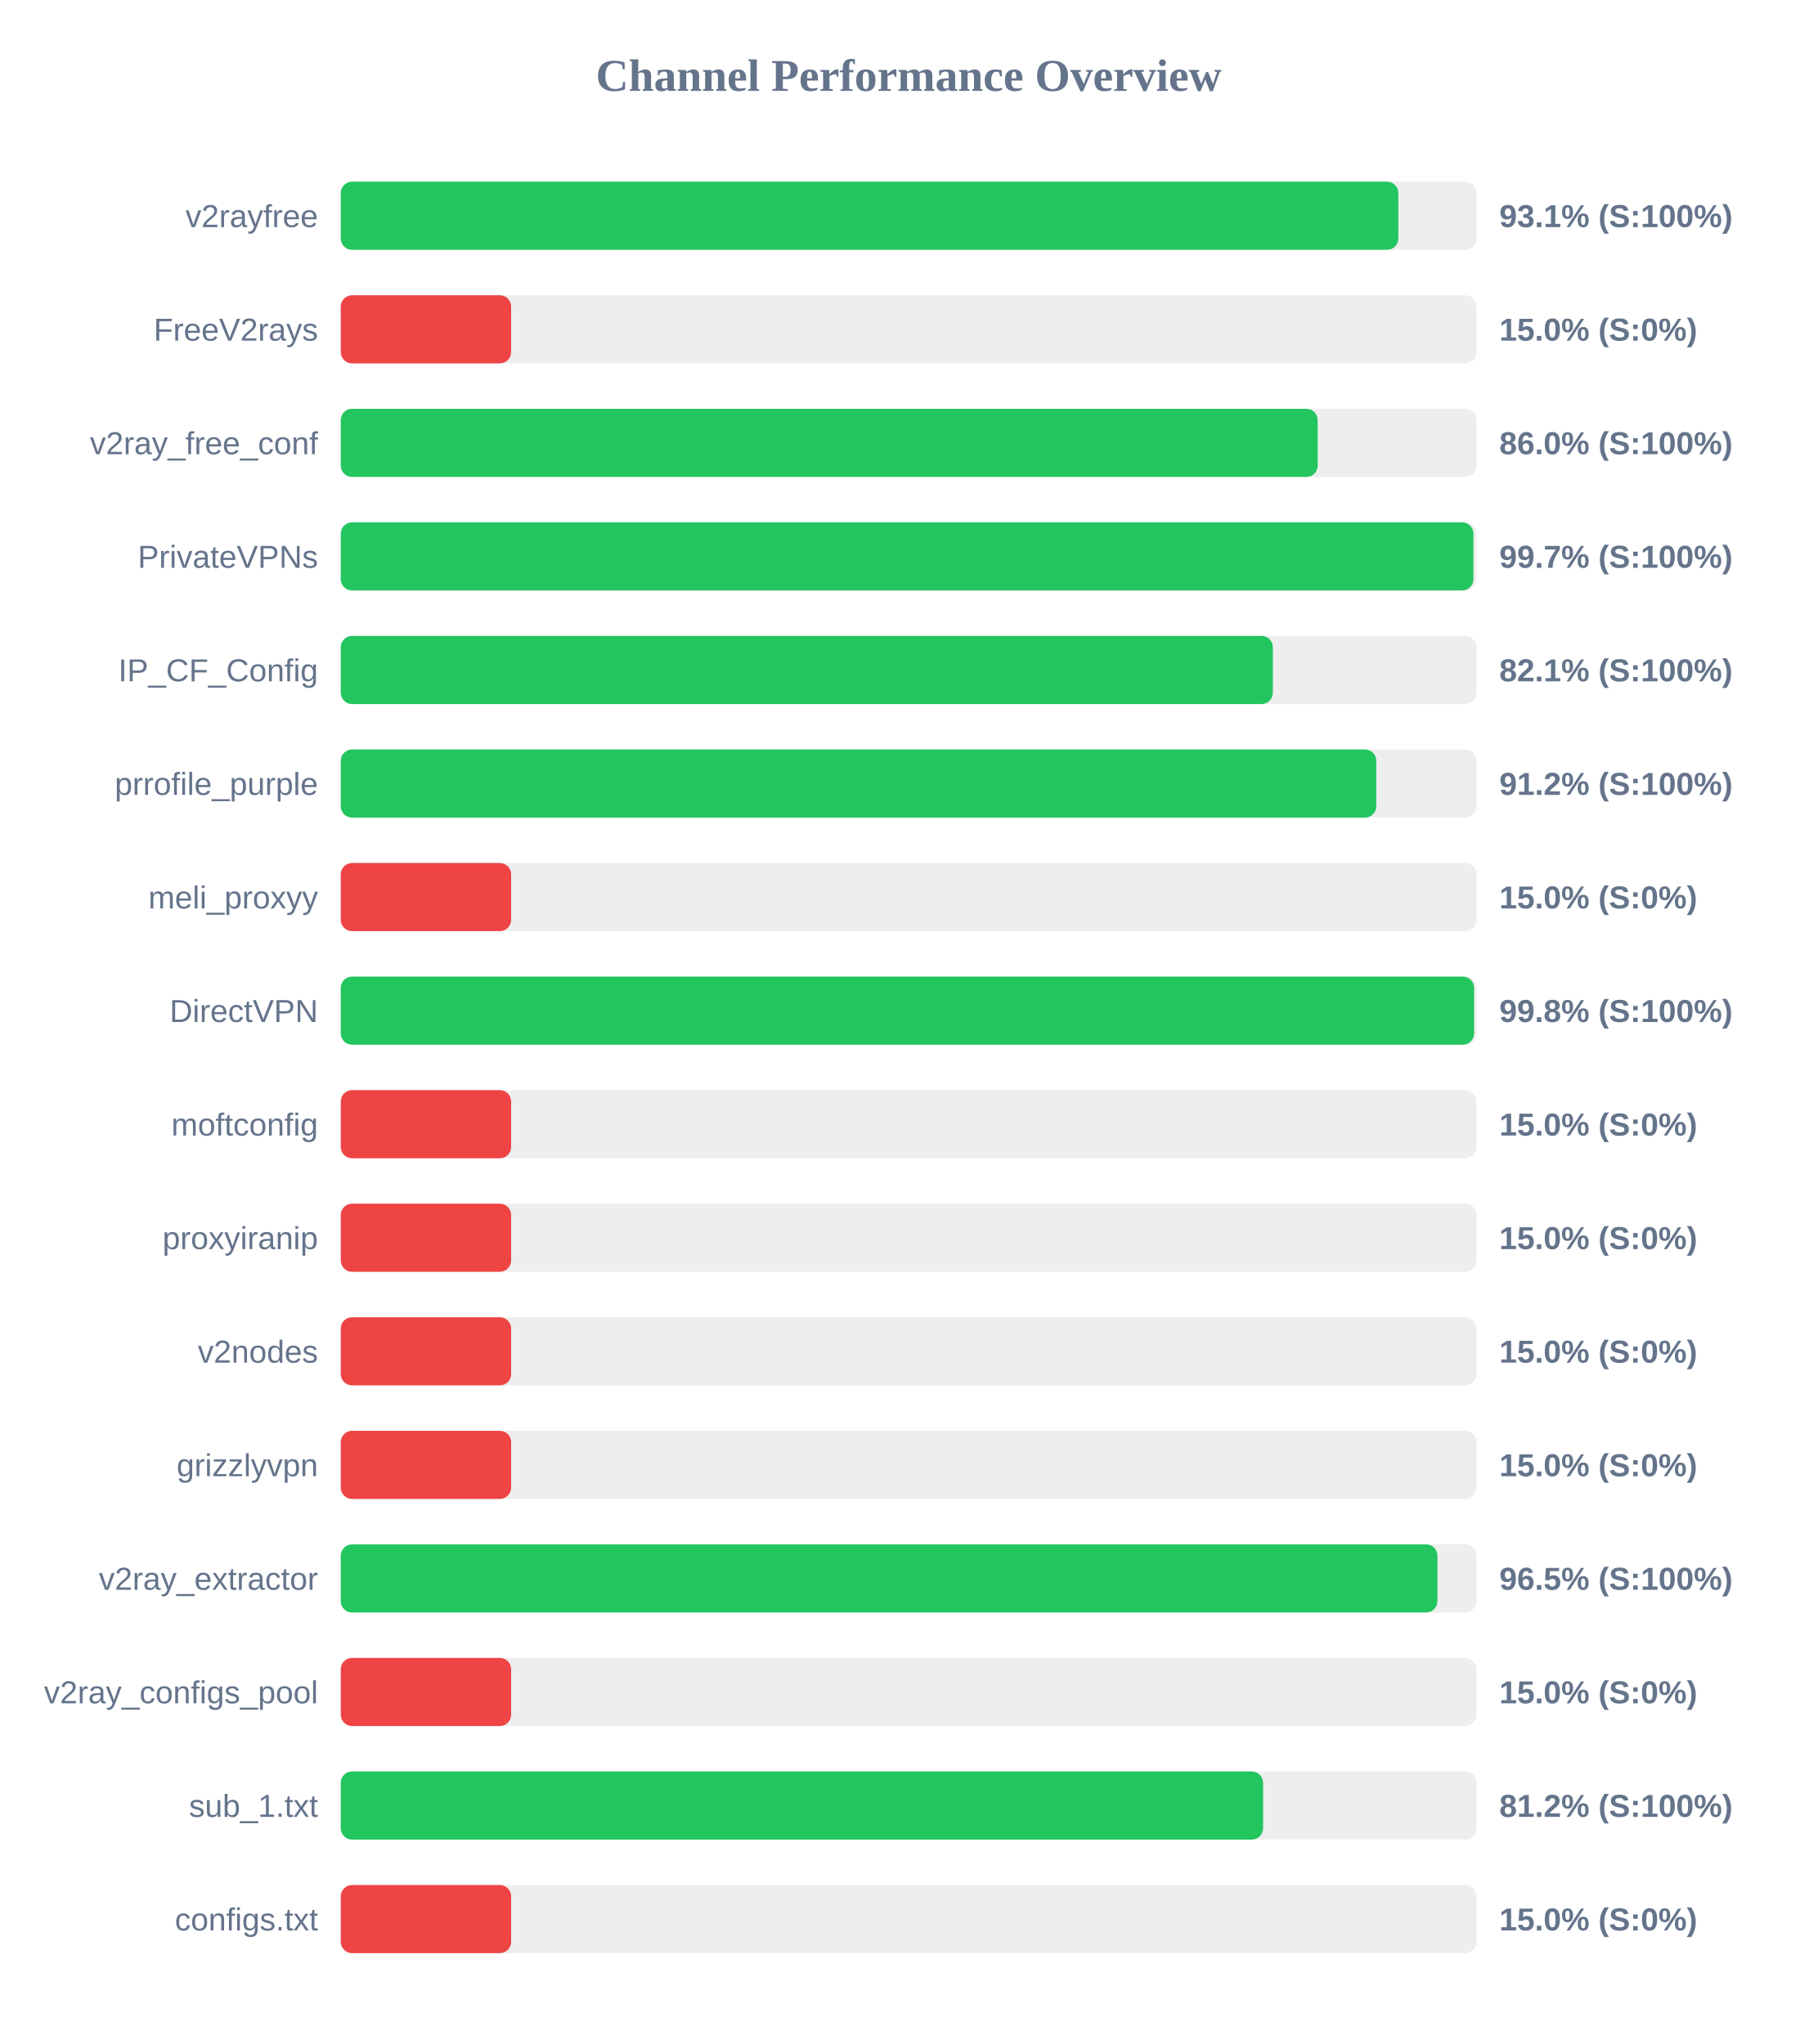
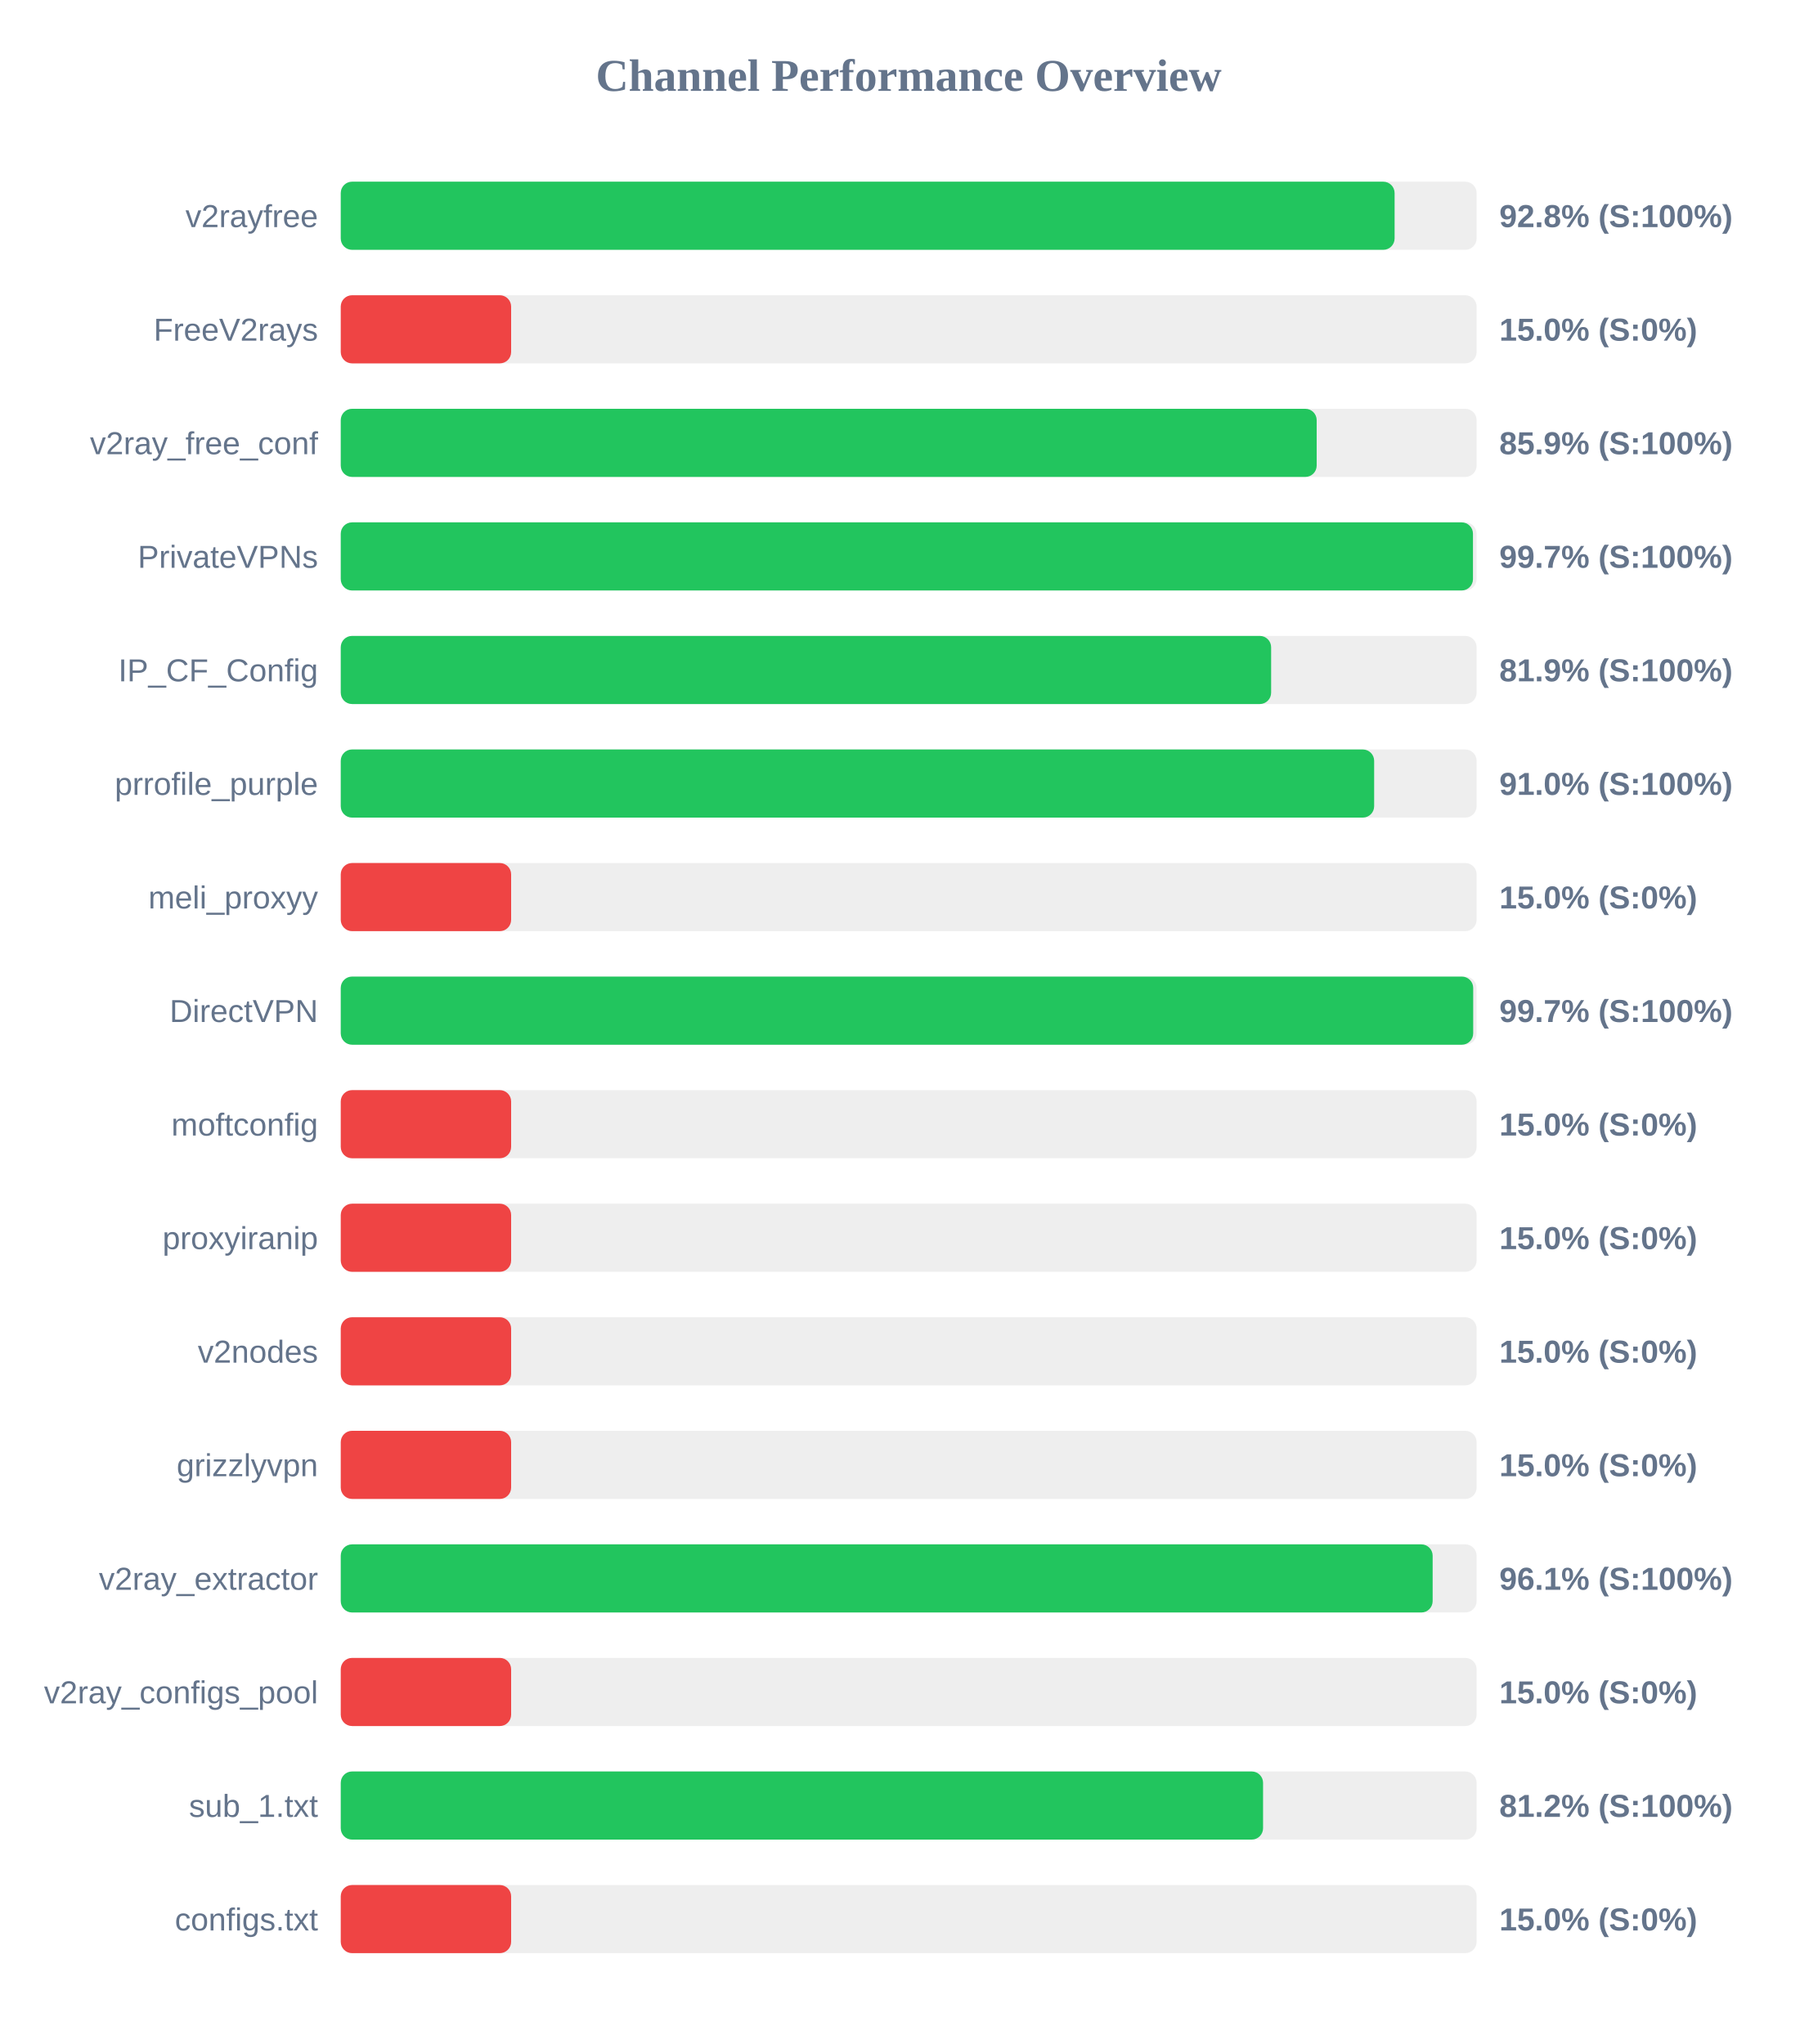
<svg xmlns="http://www.w3.org/2000/svg" width="800" height="900" version="1.1">
  <style>
        .row { font: 14px Arial; fill: #64748b; }
        .score { font: bold 14px Arial; fill: #64748b; }
    </style>
  <text x="400" y="40" text-anchor="middle" font-size="20px" font-weight="bold" fill="#64748b">Channel Performance Overview</text>
  <rect x="150" y="80" width="500" height="30" fill="#eee" rx="5" />
-   <rect x="150" y="80" width="465.55" height="30" fill="#22c55e" rx="5" />
+   <rect x="150" y="80" width="463.9" height="30" fill="#22c55e" rx="5" />
  <text x="140" y="100" text-anchor="end" class="row">v2rayfree</text>
-   <text x="660" y="100" text-anchor="start" class="score">93.1% (S:100%)</text>
+   <text x="660" y="100" text-anchor="start" class="score">92.8% (S:100%)</text>
  <rect x="150" y="130" width="500" height="30" fill="#eee" rx="5" />
  <rect x="150" y="130" width="75.0" height="30" fill="#ef4444" rx="5" />
  <text x="140" y="150" text-anchor="end" class="row">FreeV2rays</text>
  <text x="660" y="150" text-anchor="start" class="score">15.0% (S:0%)</text>
  <rect x="150" y="180" width="500" height="30" fill="#eee" rx="5" />
-   <rect x="150" y="180" width="430.05" height="30" fill="#22c55e" rx="5" />
+   <rect x="150" y="180" width="429.6" height="30" fill="#22c55e" rx="5" />
  <text x="140" y="200" text-anchor="end" class="row">v2ray_free_conf</text>
-   <text x="660" y="200" text-anchor="start" class="score">86.0% (S:100%)</text>
+   <text x="660" y="200" text-anchor="start" class="score">85.9% (S:100%)</text>
  <rect x="150" y="230" width="500" height="30" fill="#eee" rx="5" />
-   <rect x="150" y="230" width="498.6" height="30" fill="#22c55e" rx="5" />
+   <rect x="150" y="230" width="498.4" height="30" fill="#22c55e" rx="5" />
  <text x="140" y="250" text-anchor="end" class="row">PrivateVPNs</text>
  <text x="660" y="250" text-anchor="start" class="score">99.7% (S:100%)</text>
  <rect x="150" y="280" width="500" height="30" fill="#eee" rx="5" />
-   <rect x="150" y="280" width="410.3" height="30" fill="#22c55e" rx="5" />
+   <rect x="150" y="280" width="409.55" height="30" fill="#22c55e" rx="5" />
  <text x="140" y="300" text-anchor="end" class="row">IP_CF_Config</text>
-   <text x="660" y="300" text-anchor="start" class="score">82.1% (S:100%)</text>
+   <text x="660" y="300" text-anchor="start" class="score">81.9% (S:100%)</text>
  <rect x="150" y="330" width="500" height="30" fill="#eee" rx="5" />
-   <rect x="150" y="330" width="455.85" height="30" fill="#22c55e" rx="5" />
+   <rect x="150" y="330" width="454.9" height="30" fill="#22c55e" rx="5" />
  <text x="140" y="350" text-anchor="end" class="row">prrofile_purple</text>
-   <text x="660" y="350" text-anchor="start" class="score">91.2% (S:100%)</text>
+   <text x="660" y="350" text-anchor="start" class="score">91.0% (S:100%)</text>
  <rect x="150" y="380" width="500" height="30" fill="#eee" rx="5" />
  <rect x="150" y="380" width="75.0" height="30" fill="#ef4444" rx="5" />
  <text x="140" y="400" text-anchor="end" class="row">meli_proxyy</text>
  <text x="660" y="400" text-anchor="start" class="score">15.0% (S:0%)</text>
  <rect x="150" y="430" width="500" height="30" fill="#eee" rx="5" />
-   <rect x="150" y="430" width="498.9" height="30" fill="#22c55e" rx="5" />
+   <rect x="150" y="430" width="498.5" height="30" fill="#22c55e" rx="5" />
  <text x="140" y="450" text-anchor="end" class="row">DirectVPN</text>
-   <text x="660" y="450" text-anchor="start" class="score">99.8% (S:100%)</text>
+   <text x="660" y="450" text-anchor="start" class="score">99.7% (S:100%)</text>
  <rect x="150" y="480" width="500" height="30" fill="#eee" rx="5" />
  <rect x="150" y="480" width="75.0" height="30" fill="#ef4444" rx="5" />
  <text x="140" y="500" text-anchor="end" class="row">moftconfig</text>
  <text x="660" y="500" text-anchor="start" class="score">15.0% (S:0%)</text>
  <rect x="150" y="530" width="500" height="30" fill="#eee" rx="5" />
  <rect x="150" y="530" width="75.0" height="30" fill="#ef4444" rx="5" />
  <text x="140" y="550" text-anchor="end" class="row">proxyiranip</text>
  <text x="660" y="550" text-anchor="start" class="score">15.0% (S:0%)</text>
  <rect x="150" y="580" width="500" height="30" fill="#eee" rx="5" />
  <rect x="150" y="580" width="75.0" height="30" fill="#ef4444" rx="5" />
  <text x="140" y="600" text-anchor="end" class="row">v2nodes</text>
  <text x="660" y="600" text-anchor="start" class="score">15.0% (S:0%)</text>
  <rect x="150" y="630" width="500" height="30" fill="#eee" rx="5" />
  <rect x="150" y="630" width="75.0" height="30" fill="#ef4444" rx="5" />
  <text x="140" y="650" text-anchor="end" class="row">grizzlyvpn</text>
  <text x="660" y="650" text-anchor="start" class="score">15.0% (S:0%)</text>
  <rect x="150" y="680" width="500" height="30" fill="#eee" rx="5" />
-   <rect x="150" y="680" width="482.75" height="30" fill="#22c55e" rx="5" />
+   <rect x="150" y="680" width="480.65" height="30" fill="#22c55e" rx="5" />
  <text x="140" y="700" text-anchor="end" class="row">v2ray_extractor</text>
-   <text x="660" y="700" text-anchor="start" class="score">96.5% (S:100%)</text>
+   <text x="660" y="700" text-anchor="start" class="score">96.1% (S:100%)</text>
  <rect x="150" y="730" width="500" height="30" fill="#eee" rx="5" />
  <rect x="150" y="730" width="75.0" height="30" fill="#ef4444" rx="5" />
  <text x="140" y="750" text-anchor="end" class="row">v2ray_configs_pool</text>
  <text x="660" y="750" text-anchor="start" class="score">15.0% (S:0%)</text>
  <rect x="150" y="780" width="500" height="30" fill="#eee" rx="5" />
  <rect x="150" y="780" width="406.0" height="30" fill="#22c55e" rx="5" />
  <text x="140" y="800" text-anchor="end" class="row">sub_1.txt</text>
  <text x="660" y="800" text-anchor="start" class="score">81.2% (S:100%)</text>
  <rect x="150" y="830" width="500" height="30" fill="#eee" rx="5" />
  <rect x="150" y="830" width="75.0" height="30" fill="#ef4444" rx="5" />
  <text x="140" y="850" text-anchor="end" class="row">configs.txt</text>
  <text x="660" y="850" text-anchor="start" class="score">15.0% (S:0%)</text>
</svg>
